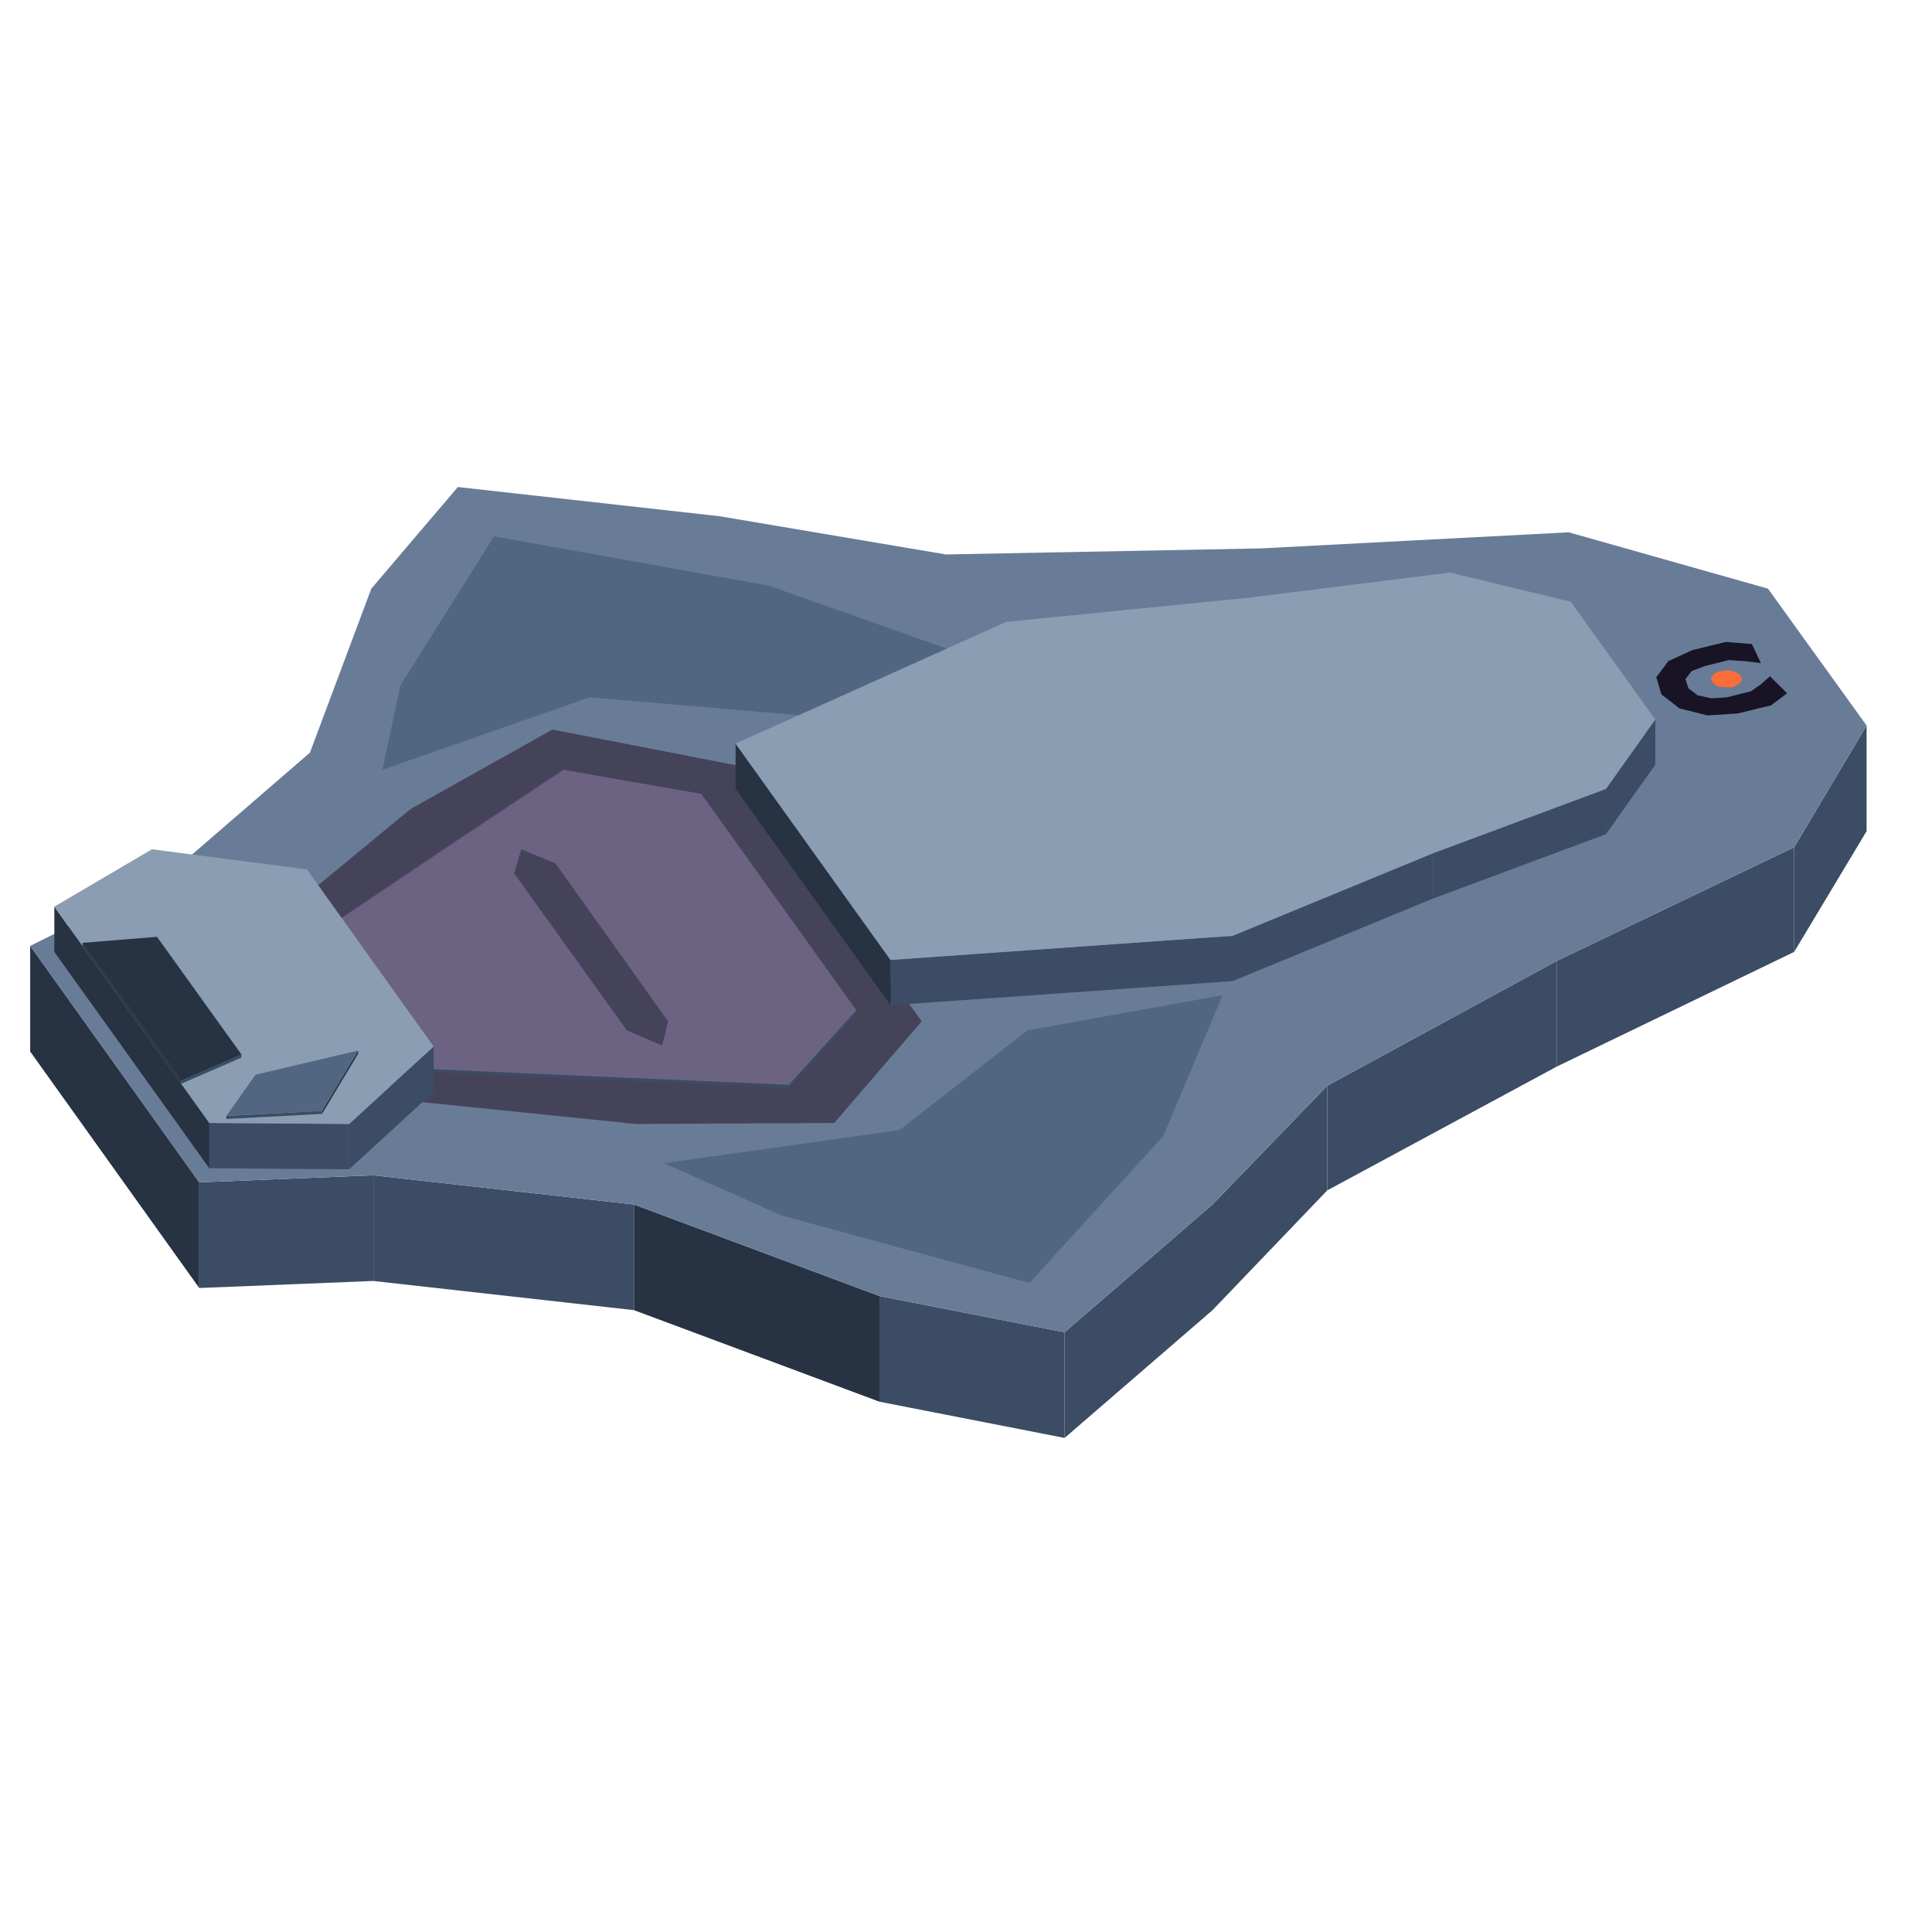
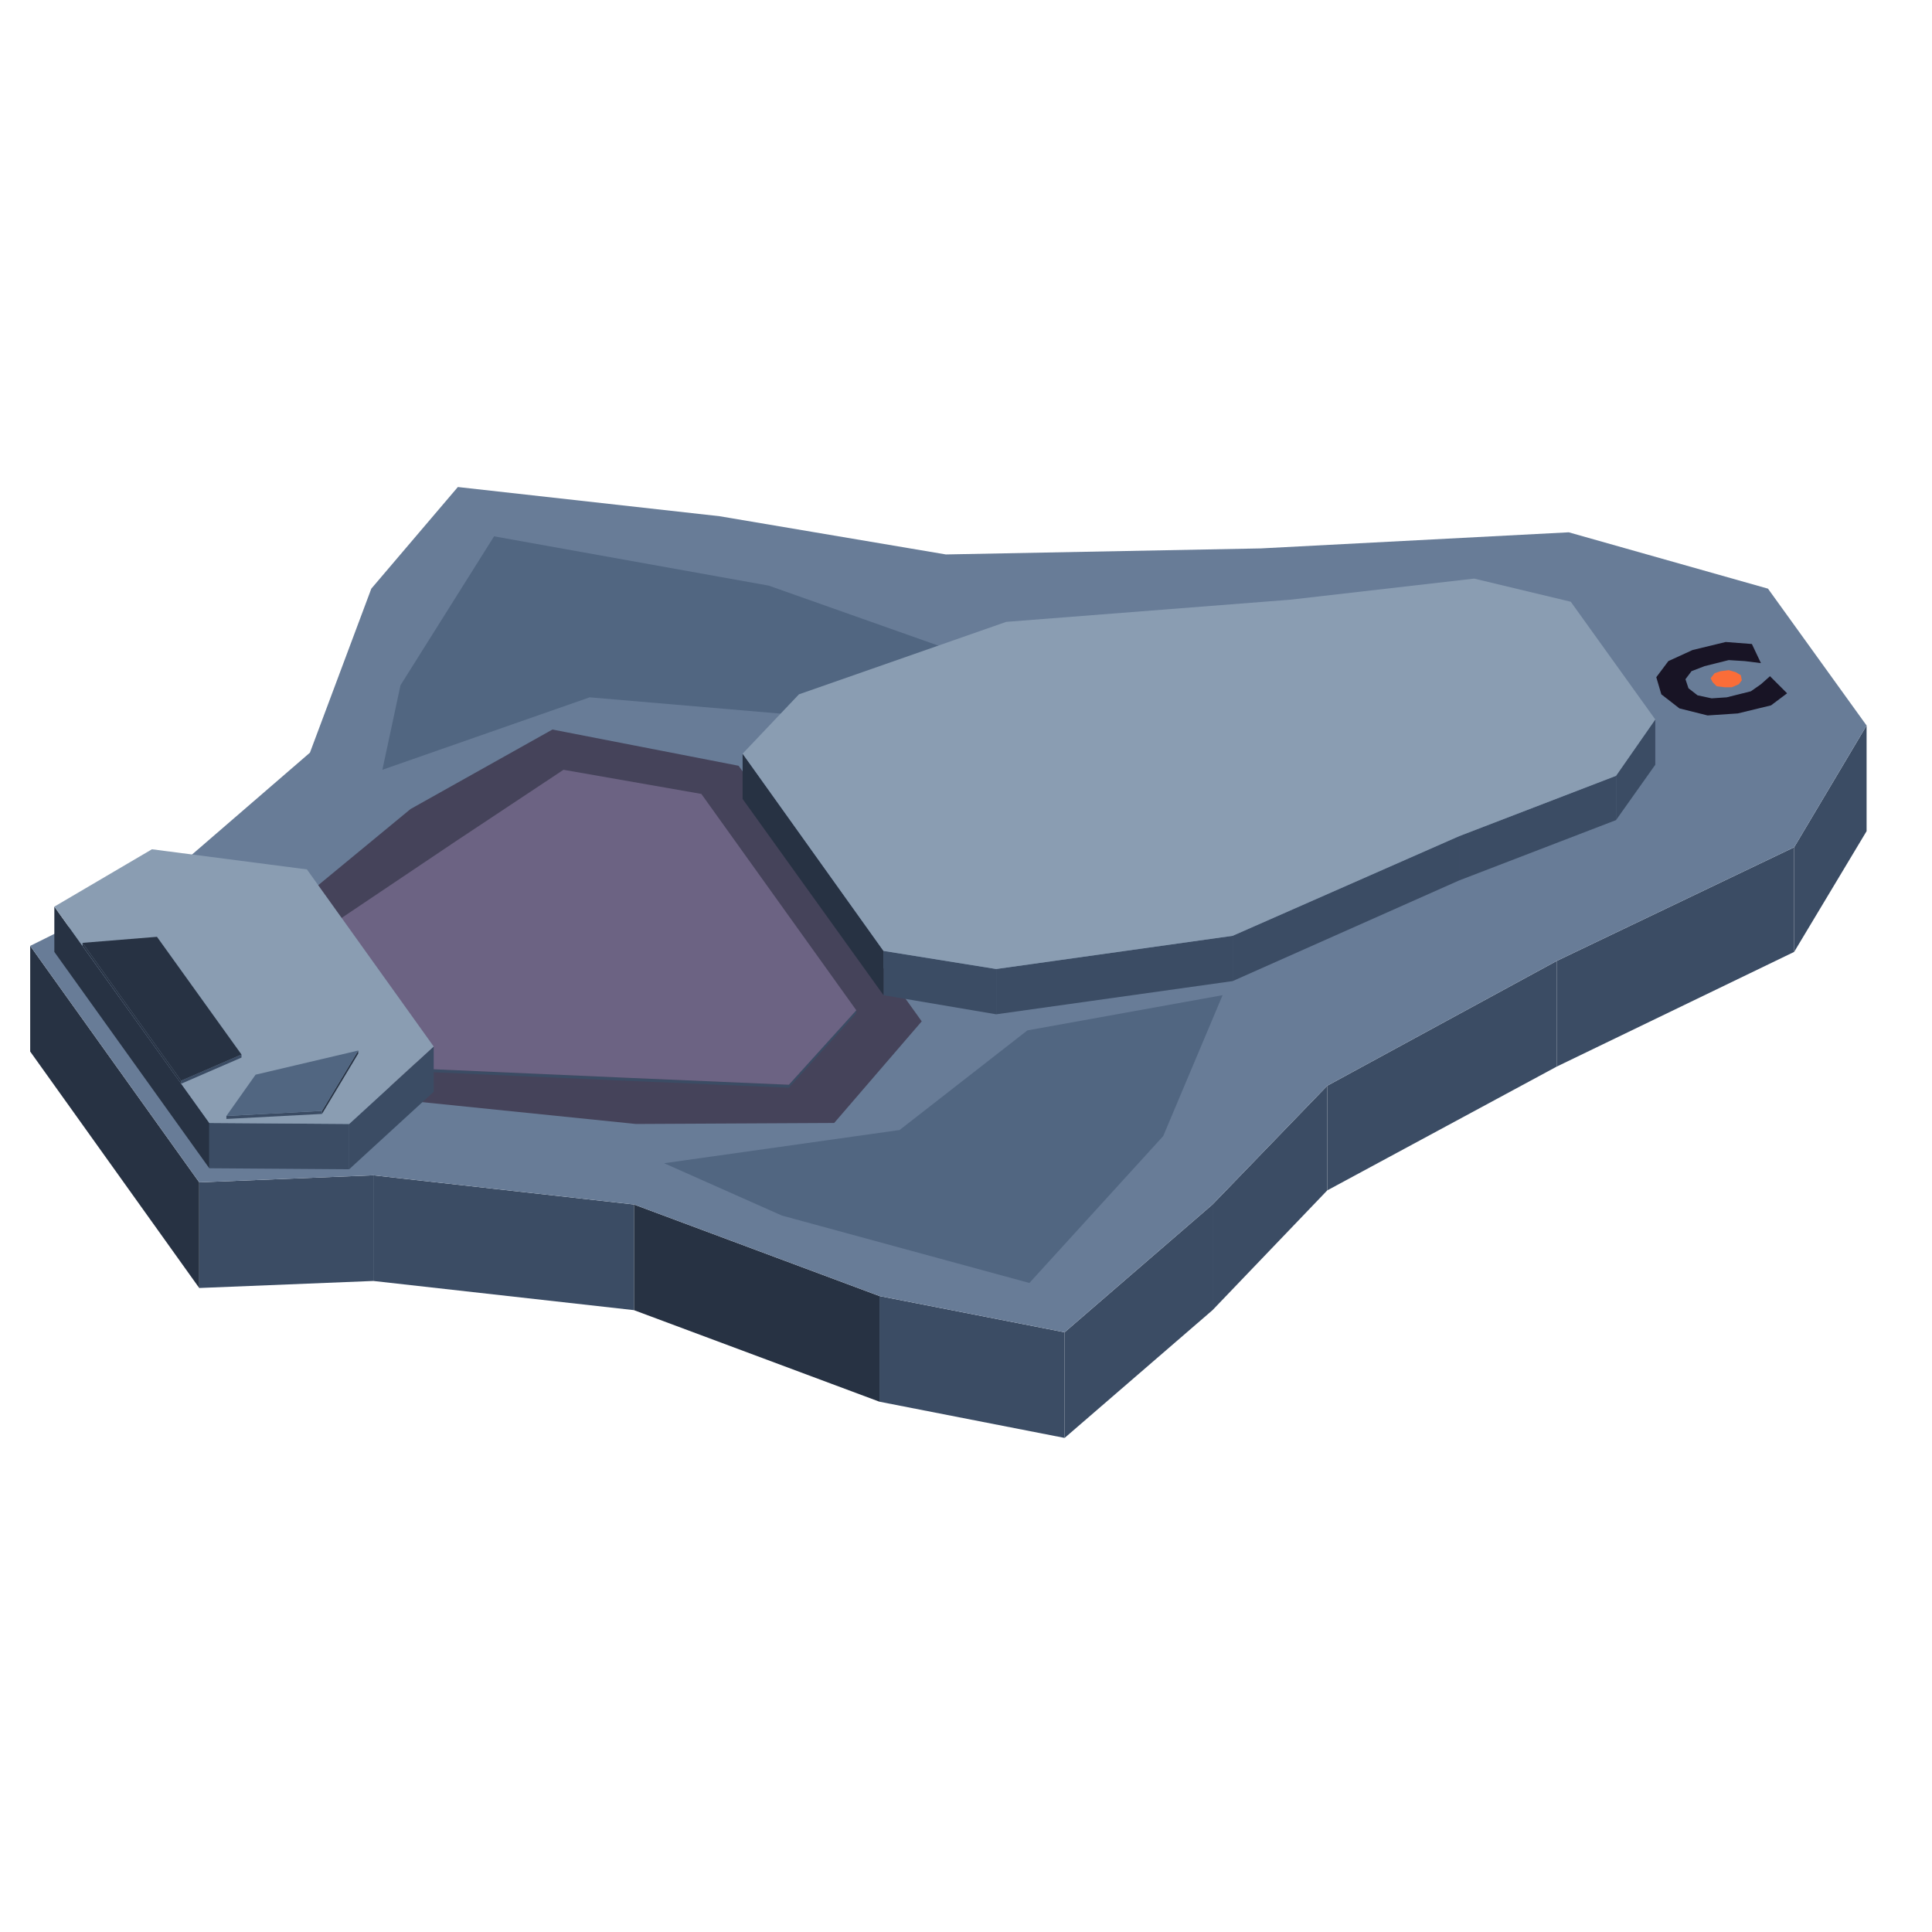
<svg xmlns="http://www.w3.org/2000/svg" width="192" height="192" viewBox="0 0 192 192">
  <polygon fill="#3b4c64" points="178.3,84.2 185.5,72.1 185.5,82.6 178.3,94.6" />
  <polygon fill="#3b4c64" points="154.7,95.5 178.3,84.2 178.3,94.6 154.7,106" />
  <polygon fill="#3b4c64" points="131.9,107.9 154.7,95.5 154.7,106 131.9,118.3" />
  <polygon fill="#3b4c64" points="120.5,119.7 131.9,107.9 131.9,118.3 120.5,130.2" />
  <polygon fill="#3b4c64" points="105.8,132.4 120.5,119.7 120.5,130.2 105.8,142.9" />
  <polygon fill="#3b4c64" points="87.4,128.8 105.8,132.4 105.8,142.9 87.4,139.3" />
  <polygon fill="#273243" points="63,119.7 87.4,128.8 87.4,139.3 63,130.2" />
  <polygon fill="#3b4c64" points="37.1,116.8 63,119.7 63,130.2 37.1,127.3" />
  <polygon fill="#3b4c64" points="19.8,117.5 37.1,116.8 37.1,127.3 19.8,128" />
  <polygon fill="#273243" points="3,94 19.8,117.5 19.8,128 3,104.5" />
  <polygon fill="#687c97" points="185.5,72.1 178.3,84.2 154.7,95.5 131.9,107.9 120.5,119.7 105.8,132.4 87.4,128.8 63,119.7 37.1,116.8 19.8,117.5 3,94 16.1,87.5 30.8,74.8 36.9,58.5 45.5,48.4 71.5,51.3 94,55.1 125.3,54.5 155.9,52.9 175.7,58.5" />
  <polygon fill="#516681" points="79.7,71.1 58.6,69.3 38,76.5 39.8,68.1 49.1,53.3 76.4,58.2 97.6,65.7" />
  <polygon fill="#fa6d38" points="172.1,68.3 171.4,68.3 170.6,68.2 170.2,67.8 170,67.4 170.4,66.9 171,66.7 171.8,66.6 172.5,66.8 173,67.1 173.1,67.6 172.8,68" />
  <polygon fill="#181425" points="164.6,67.3 165.8,65.7 168.2,64.6 171.5,63.8 174.1,64 175,65.9 173.4,65.7 171.8,65.6 169.4,66.2 168.1,66.7 167.5,67.5 167.8,68.4 168.7,69.1 170.1,69.4 171.6,69.3 174,68.7 175,68 175.9,67.2 177.6,68.9 176,70.1 172.7,70.9 169.7,71.1 166.9,70.4 165.1,69" />
  <polygon fill="#45435a" points="91.6,101.5 82.9,111.6 63.2,111.7 39.7,109.3 27.1,91.7 40.8,80.4 54.9,72.5 73.4,76.1" />
  <polygon fill="#516681" points="121.5,98.9 115.6,112.9 102.3,127.5 77.7,120.8 66,115.6 89.4,112.3 102.1,102.4" />
  <polygon fill="#3b4c64" points="152.4,75.7 158,69.7 158,70.8 152.4,76.7" />
  <polygon fill="#3b4c64" points="142.2,78.1 152.4,75.7 152.4,76.7 142.2,79.2" />
  <polygon fill="#3b4c64" points="135.1,76.4 142.2,78.1 142.2,79.2 135.1,77.4" />
  <polygon fill="#3b4c64" points="128,66.6 135.1,76.4 135.1,77.4 128,67.7" />
  <polygon fill="#24263b" points="158,69.7 152.4,75.7 142.2,78.1 135.1,76.4 128,66.6 131,62.5 141.2,60 152.4,61.9" />
-   <polygon fill="#3b4c64" points="159.6,78.4 164.5,71.5 164.5,76 159.6,82.9" />
-   <polygon fill="#3b4c64" points="142.4,84.8 159.6,78.4 159.6,82.9 142.4,89.3" />
-   <polygon fill="#3b4c64" points="122.5,93 142.4,84.8 142.4,89.3 122.5,97.5" />
-   <polygon fill="#3b4c64" points="88.5,95.4 122.5,93 122.5,97.5 88.5,99.9" />
-   <polygon fill="#273243" points="73.1,73.9 88.5,95.4 88.5,99.9 73.1,78.4" />
-   <polygon fill="#8a9db2" points="164.5,71.5 159.6,78.4 142.4,84.8 122.5,93 88.5,95.4 73.1,73.9 100,61.8 124.1,59.4 144.1,56.9 156.1,59.8" />
+   <polygon fill="#3b4c64" points="160.6,77.1 164.5,71.5 164.5,76 160.6,81.5" />
+   <polygon fill="#3b4c64" points="145,83.1 160.6,77.1 160.6,81.5 145,87.5" />
+   <polygon fill="#3b4c64" points="122.5,93 145,83.1 145,87.5 122.5,97.5" />
+   <polygon fill="#3b4c64" points="99,96.3 122.5,93 122.5,97.5 99,100.8" />
+   <polygon fill="#3b4c64" points="87.8,94.5 99,96.3 99,100.8 87.8,98.9" />
+   <polygon fill="#273243" points="73.8,74.9 87.8,94.5 87.8,98.9 73.8,79.4" />
+   <polygon fill="#8a9db2" points="164.5,71.5 160.6,77.1 145,83.1 122.5,93 99,96.3 87.8,94.5 73.8,74.9 79.4,69 100,61.8 128.2,59.6 146.5,57.5 156.1,59.8" />
  <polygon fill="#3b4c64" points="78.4,107.8 85.1,100.4 85.1,100.7 78.4,108.1" />
  <polygon fill="#3b4c64" points="62.1,107.1 78.4,107.8 78.4,108.1 62.1,107.4" />
  <polygon fill="#3b4c64" points="41.7,106.2 62.1,107.1 62.1,107.4 41.7,106.5" />
  <polygon fill="#273243" points="31.9,92.6 41.7,106.2 41.7,106.5 31.9,92.9" />
  <polygon fill="#6c6383" points="85.1,100.4 78.4,107.8 62.1,107.1 41.7,106.2 31.9,92.6 45.3,83.6 56,76.5 69.7,78.9" />
-   <polygon fill="#45435a" points="66.4,101.5 65.8,103.9 62.3,102.4 51.1,86.8 51.8,84.4 55.2,85.8" />
  <polygon fill="#273243" points="7.1,89.4 14.2,91.1 14.2,91.4 7.1,89.7" />
  <polygon fill="#3b4c64" points="14.2,91.1 24.4,88.7 24.4,89 14.2,91.4" />
  <polygon fill="#516681" points="14.2,91.1 7.1,89.4 14.5,85.9 24.4,88.7" />
  <polygon fill="#3b4c64" points="34.7,111.7 43.1,104 43.1,108.5 34.7,116.2" />
  <polygon fill="#3b4c64" points="20.8,111.6 34.7,111.7 34.7,116.2 20.8,116.1" />
  <polygon fill="#273243" points="5.4,90.1 20.8,111.6 20.8,116.1 5.4,94.6" />
  <polygon fill="#8a9db2" points="43.1,104 34.7,111.7 20.8,111.6 5.4,90.1 15.1,84.4 30.5,86.4" />
  <polygon fill="#3b4c64" points="18,107.4 24,104.8 24,105.1 18,107.7" />
  <polygon fill="#273243" points="8.2,93.7 18,107.4 18,107.7 8.2,94" />
  <polygon fill="#273243" points="24,104.8 18,107.4 8.2,93.7 15.6,93.1" />
  <polygon fill="#273243" points="32,110.4 35.6,104.4 35.6,104.7 32,110.7" />
  <polygon fill="#3b4c64" points="22.5,110.9 32,110.4 32,110.7 22.5,111.2" />
  <polygon fill="#516681" points="35.6,104.4 32,110.4 22.5,110.9 25.4,106.8" />
</svg>
